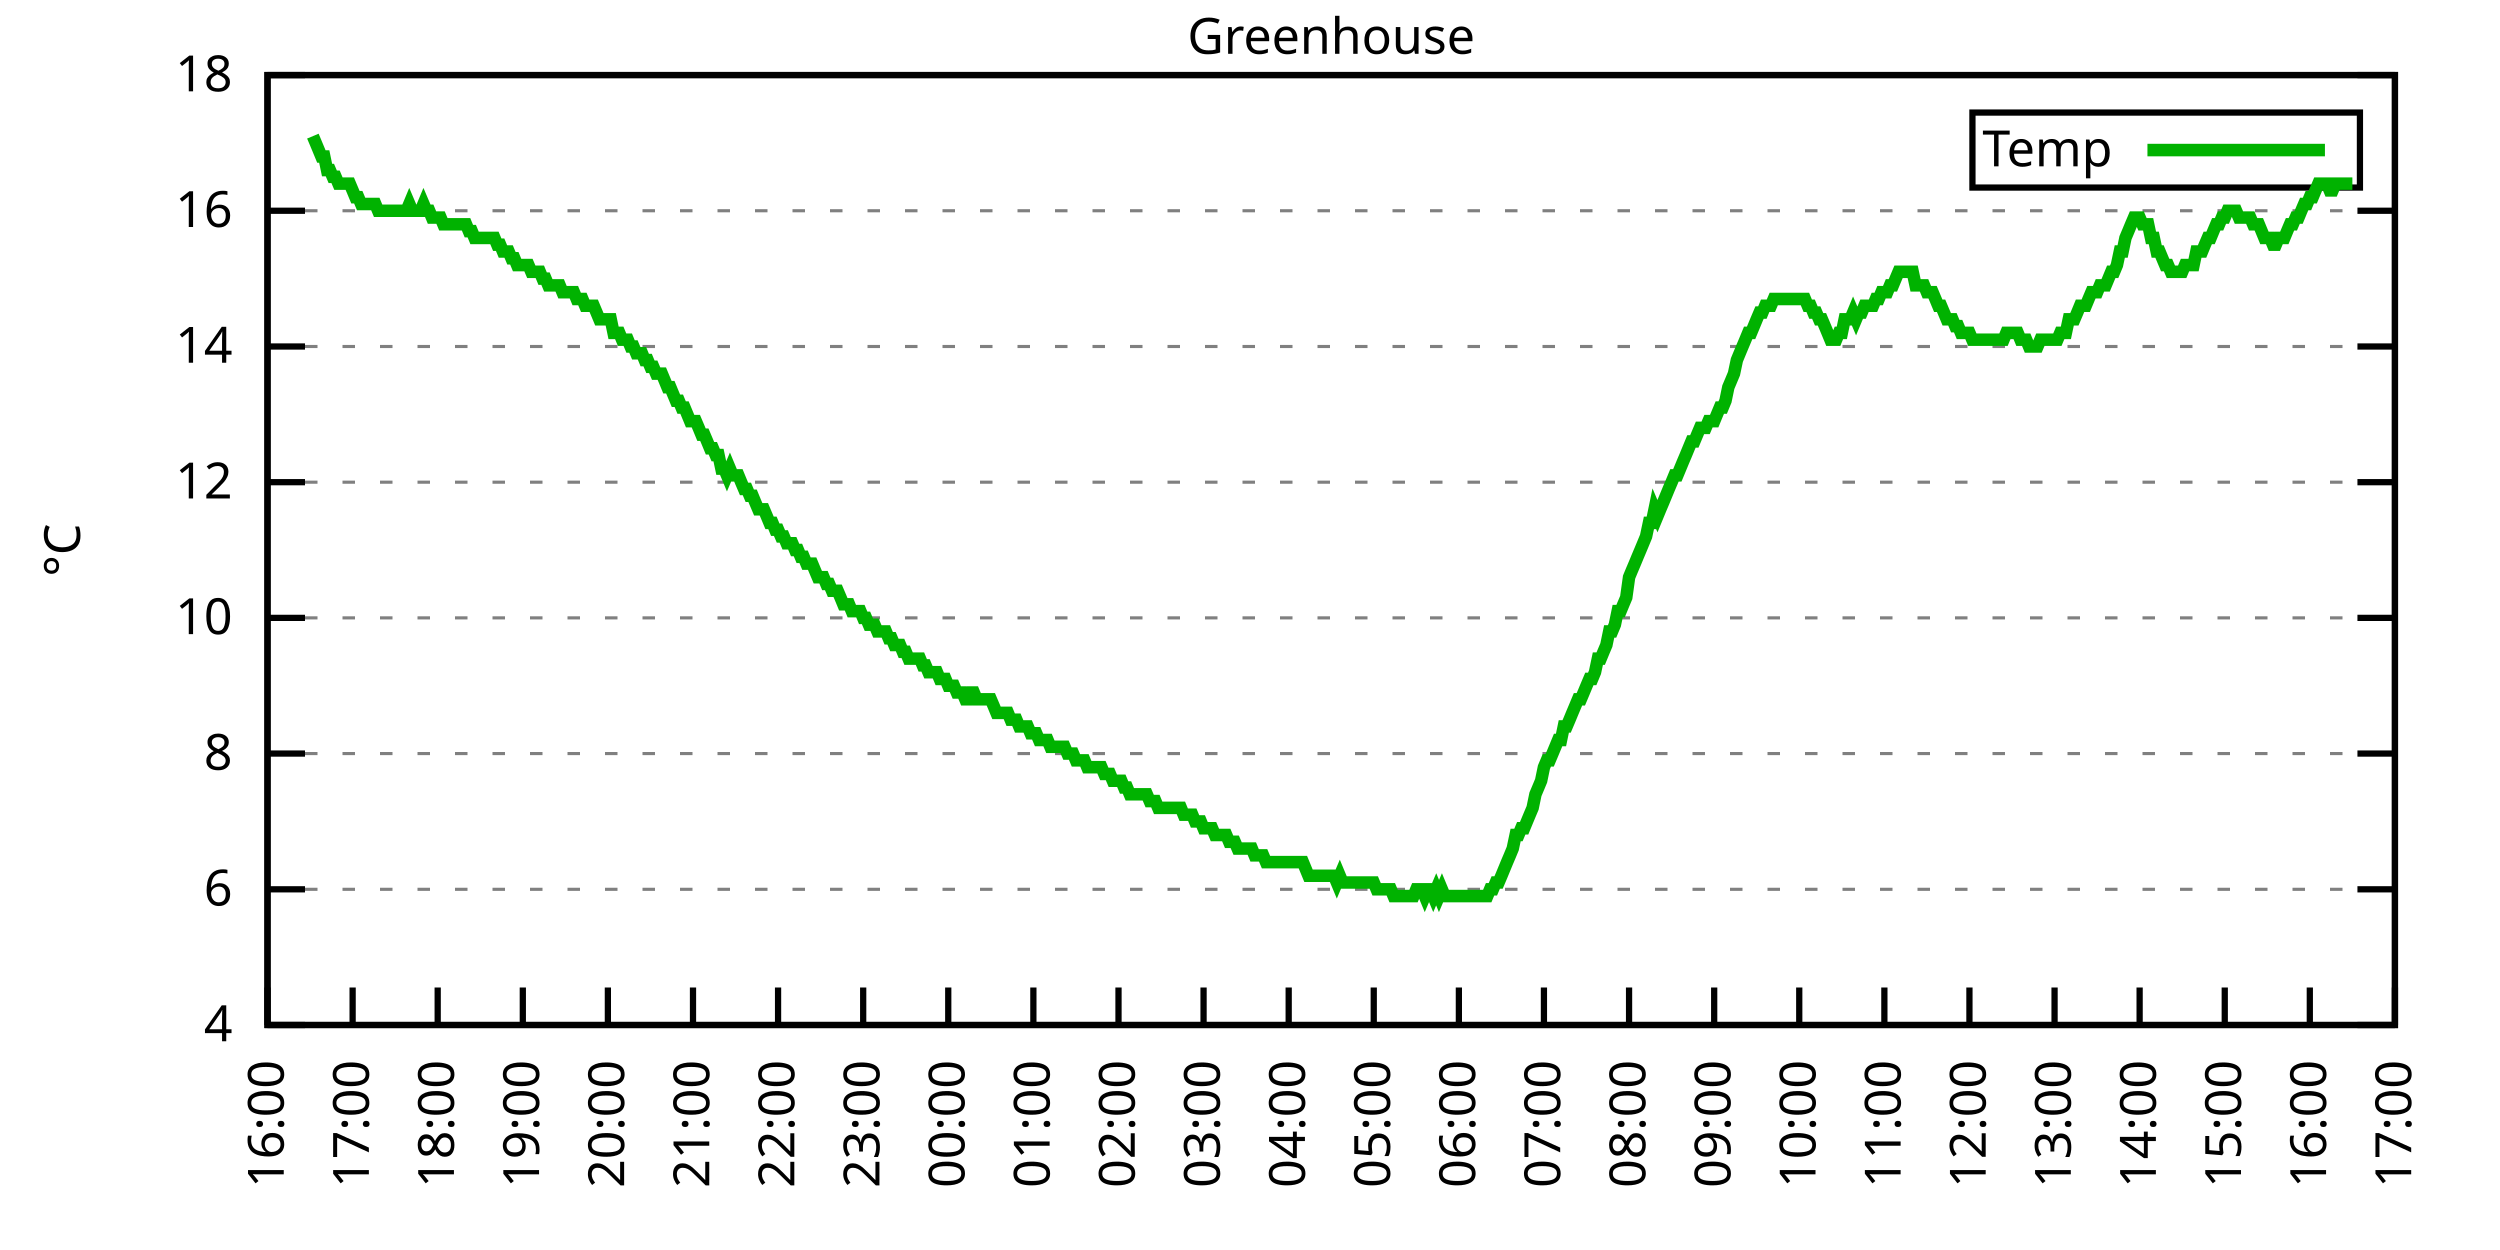
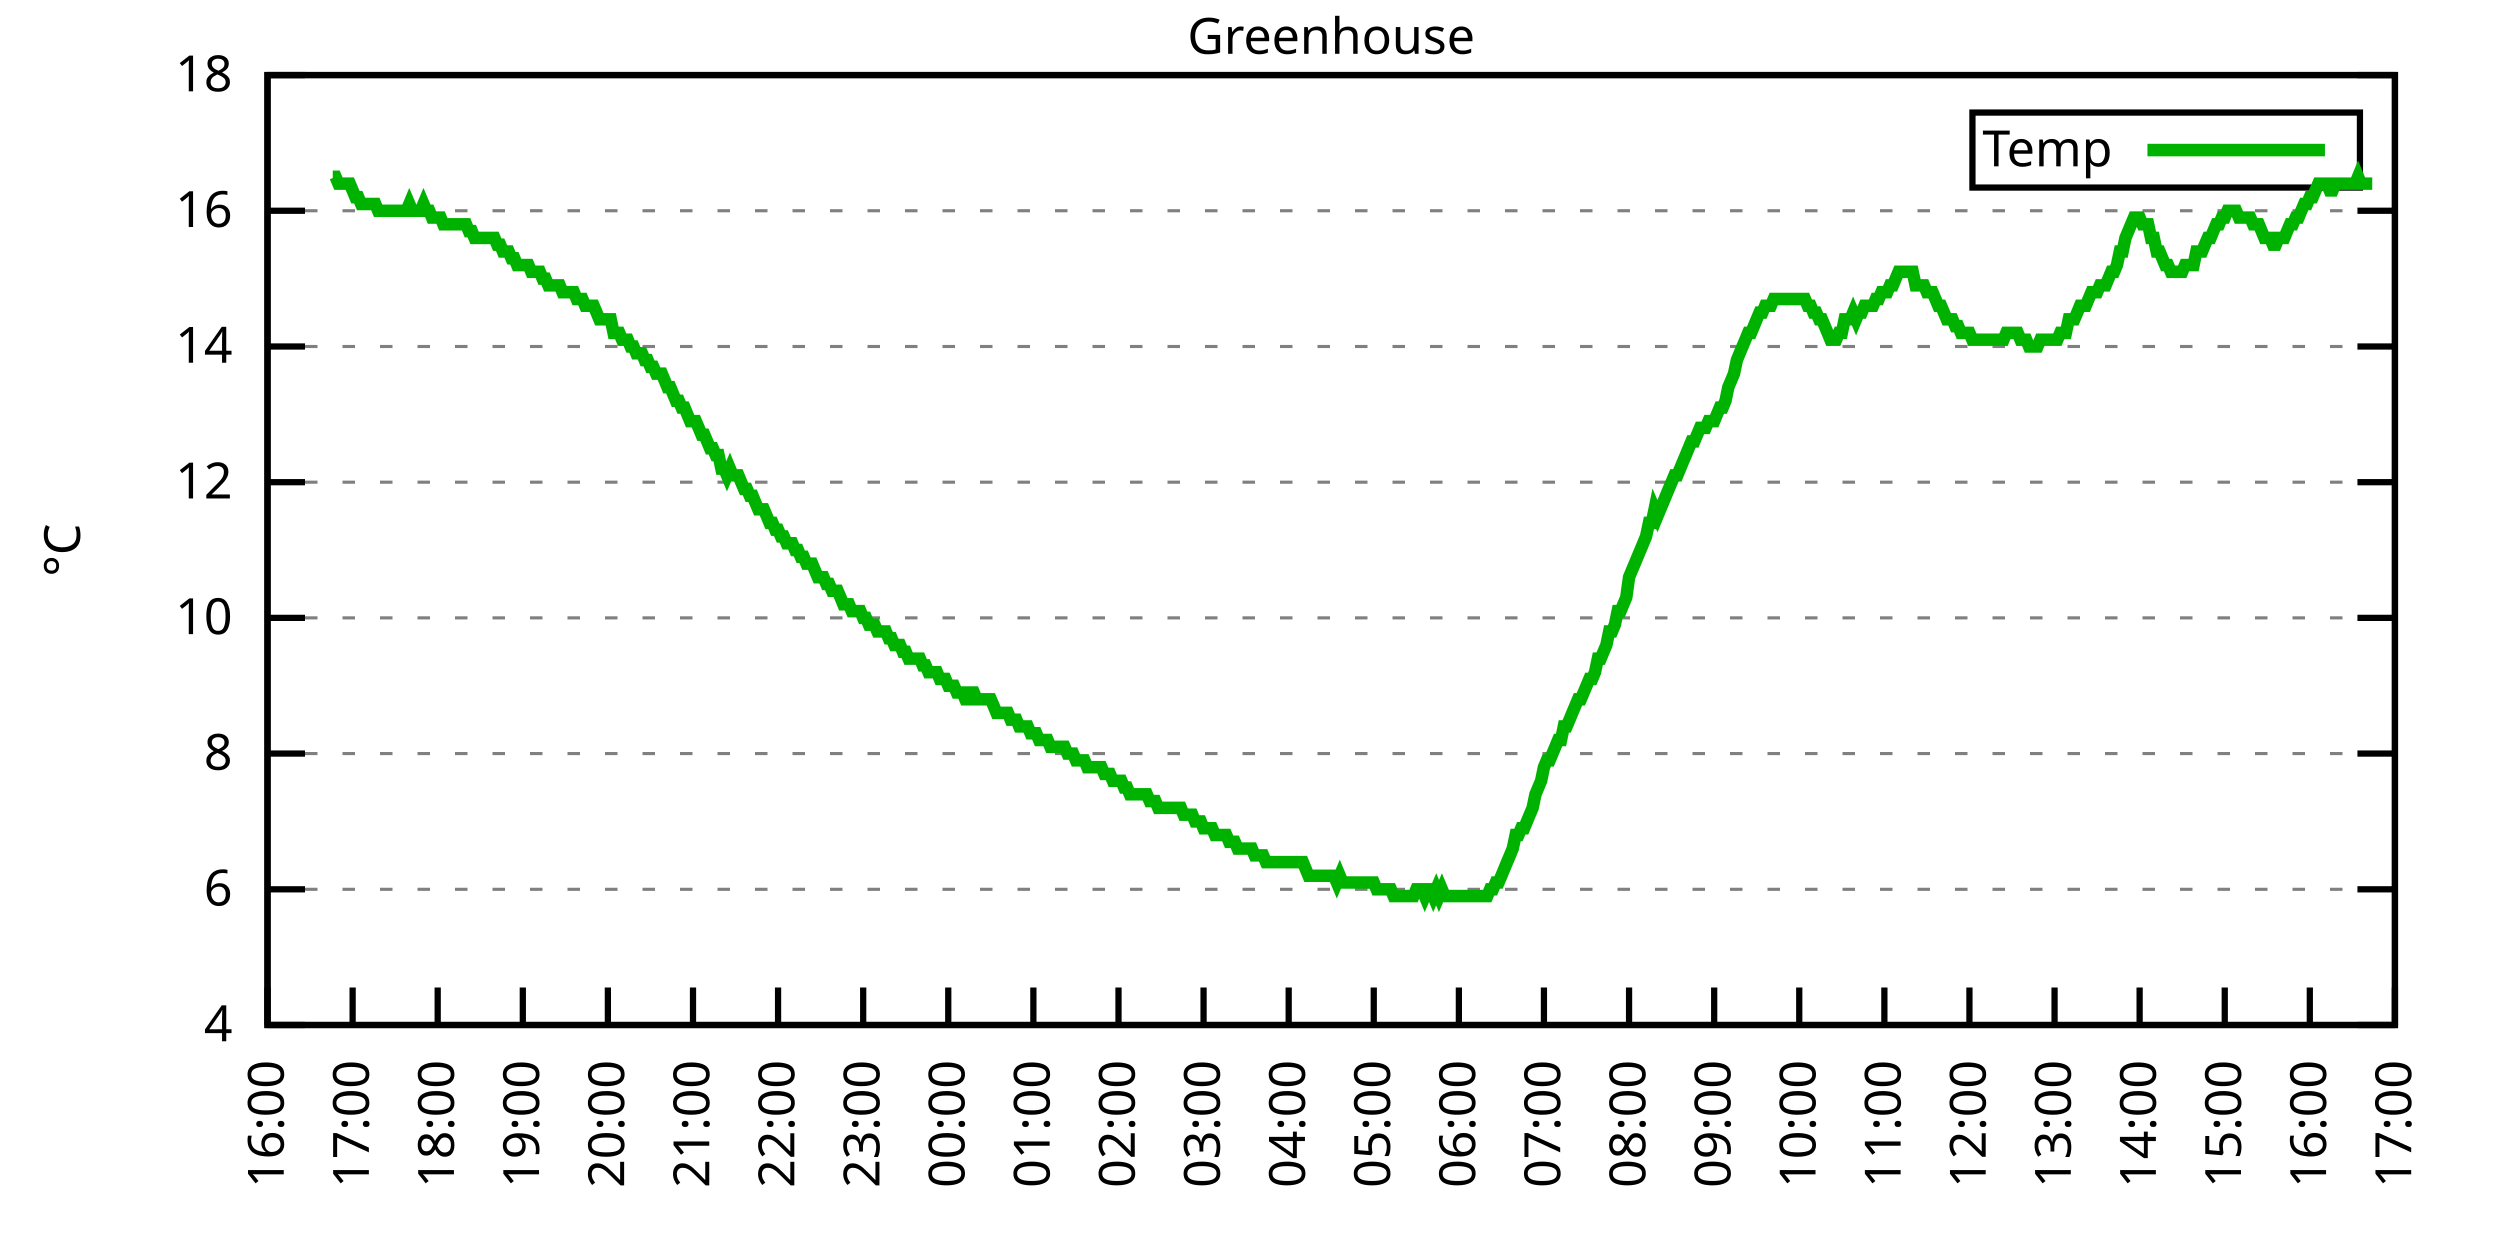
<svg xmlns="http://www.w3.org/2000/svg" xmlns:xlink="http://www.w3.org/1999/xlink" width="400" height="200" viewBox="0 0 400 200">
  <g id="gnuplot_canvas">
    <rect x="0" y="0" width="400" height="200" fill="none" />
    <defs>
      <circle id="gpDot" r="0.5" stroke-width="0.5" stroke="currentColor" />
      <path id="gpPt0" stroke-width="0.333" stroke="currentColor" d="M-1,0 h2 M0,-1 v2" />
      <path id="gpPt1" stroke-width="0.333" stroke="currentColor" d="M-1,-1 L1,1 M1,-1 L-1,1" />
      <path id="gpPt2" stroke-width="0.333" stroke="currentColor" d="M-1,0 L1,0 M0,-1 L0,1 M-1,-1 L1,1 M-1,1 L1,-1" />
      <rect id="gpPt3" stroke-width="0.333" stroke="currentColor" x="-1" y="-1" width="2" height="2" />
      <rect id="gpPt4" stroke-width="0.333" stroke="currentColor" fill="currentColor" x="-1" y="-1" width="2" height="2" />
      <circle id="gpPt5" stroke-width="0.333" stroke="currentColor" cx="0" cy="0" r="1" />
      <use xlink:href="#gpPt5" id="gpPt6" fill="currentColor" stroke="none" />
      <path id="gpPt7" stroke-width="0.333" stroke="currentColor" d="M0,-1.33 L-1.33,0.67 L1.33,0.67 z" />
      <use xlink:href="#gpPt7" id="gpPt8" fill="currentColor" stroke="none" />
      <use xlink:href="#gpPt7" id="gpPt9" stroke="currentColor" transform="rotate(180)" />
      <use xlink:href="#gpPt9" id="gpPt10" fill="currentColor" stroke="none" />
      <use xlink:href="#gpPt3" id="gpPt11" stroke="currentColor" transform="rotate(45)" />
      <use xlink:href="#gpPt11" id="gpPt12" fill="currentColor" stroke="none" />
      <path id="gpPt13" stroke-width="0.333" stroke="currentColor" d="M0,1.330 L1.265,0.411 L0.782,-1.067 L-0.782,-1.076 L-1.265,0.411 z" />
      <use xlink:href="#gpPt13" id="gpPt14" fill="currentColor" stroke="none" />
      <filter id="textbox" filterUnits="objectBoundingBox" x="0" y="0" height="1" width="1">
        <feFlood flood-color="white" flood-opacity="1" result="bgnd" />
        <feComposite in="SourceGraphic" in2="bgnd" operator="atop" />
      </filter>
      <filter id="greybox" filterUnits="objectBoundingBox" x="0" y="0" height="1" width="1">
        <feFlood flood-color="lightgrey" flood-opacity="1" result="grey" />
        <feComposite in="SourceGraphic" in2="grey" operator="atop" />
      </filter>
    </defs>
    <g fill="none" color="white" stroke="currentColor" stroke-width="1.00" stroke-linecap="butt" stroke-linejoin="miter">
</g>
    <g fill="none" color="black" stroke="currentColor" stroke-width="1.00" stroke-linecap="butt" stroke-linejoin="miter">
      <g stroke="none" shape-rendering="crispEdges">
        <polygon fill="rgb(255, 255, 255)" points="42.80,164.00 383.18,164.00 383.18,12.02 42.80,12.02 " />
      </g>
    </g>
    <g fill="none" color="black" stroke="currentColor" stroke-width="1.00" stroke-linecap="butt" stroke-linejoin="miter">
</g>
    <g fill="none" color="black" stroke="black" stroke-width="0.50" stroke-linecap="butt" stroke-linejoin="miter">
</g>
    <g fill="none" color="gray" stroke="currentColor" stroke-width="0.50" stroke-linecap="butt" stroke-linejoin="miter">
      <path stroke="gray" stroke-dasharray="2,4" class="gridline" d="M42.80,164.00 L383.19,164.00  " />
    </g>
    <g fill="none" color="gray" stroke="gray" stroke-width="1.00" stroke-linecap="butt" stroke-linejoin="miter">
</g>
    <g fill="none" color="black" stroke="currentColor" stroke-width="1.00" stroke-linecap="butt" stroke-linejoin="miter">
      <path stroke="black" d="M42.80,164.00 L48.80,164.00 M383.19,164.00 L377.19,164.00  " />
      <g transform="translate(37.20,166.60)" stroke="none" fill="black" font-family="Sans" font-size="8.00" text-anchor="end">
        <text>
          <tspan font-family="Sans"> 4</tspan>
        </text>
      </g>
    </g>
    <g fill="none" color="black" stroke="currentColor" stroke-width="1.00" stroke-linecap="butt" stroke-linejoin="miter">
</g>
    <g fill="none" color="black" stroke="black" stroke-width="0.50" stroke-linecap="butt" stroke-linejoin="miter">
</g>
    <g fill="none" color="gray" stroke="currentColor" stroke-width="0.50" stroke-linecap="butt" stroke-linejoin="miter">
      <path stroke="gray" stroke-dasharray="2,4" class="gridline" d="M42.80,142.29 L383.19,142.29  " />
    </g>
    <g fill="none" color="gray" stroke="gray" stroke-width="1.00" stroke-linecap="butt" stroke-linejoin="miter">
</g>
    <g fill="none" color="black" stroke="currentColor" stroke-width="1.00" stroke-linecap="butt" stroke-linejoin="miter">
      <path stroke="black" d="M42.80,142.29 L48.80,142.29 M383.19,142.29 L377.19,142.29  " />
      <g transform="translate(37.20,144.89)" stroke="none" fill="black" font-family="Sans" font-size="8.00" text-anchor="end">
        <text>
          <tspan font-family="Sans"> 6</tspan>
        </text>
      </g>
    </g>
    <g fill="none" color="black" stroke="currentColor" stroke-width="1.00" stroke-linecap="butt" stroke-linejoin="miter">
</g>
    <g fill="none" color="black" stroke="black" stroke-width="0.50" stroke-linecap="butt" stroke-linejoin="miter">
</g>
    <g fill="none" color="gray" stroke="currentColor" stroke-width="0.50" stroke-linecap="butt" stroke-linejoin="miter">
      <path stroke="gray" stroke-dasharray="2,4" class="gridline" d="M42.80,120.57 L383.19,120.57  " />
    </g>
    <g fill="none" color="gray" stroke="gray" stroke-width="1.00" stroke-linecap="butt" stroke-linejoin="miter">
</g>
    <g fill="none" color="black" stroke="currentColor" stroke-width="1.00" stroke-linecap="butt" stroke-linejoin="miter">
      <path stroke="black" d="M42.80,120.57 L48.80,120.57 M383.19,120.57 L377.19,120.57  " />
      <g transform="translate(37.20,123.17)" stroke="none" fill="black" font-family="Sans" font-size="8.00" text-anchor="end">
        <text>
          <tspan font-family="Sans"> 8</tspan>
        </text>
      </g>
    </g>
    <g fill="none" color="black" stroke="currentColor" stroke-width="1.00" stroke-linecap="butt" stroke-linejoin="miter">
</g>
    <g fill="none" color="black" stroke="black" stroke-width="0.50" stroke-linecap="butt" stroke-linejoin="miter">
</g>
    <g fill="none" color="gray" stroke="currentColor" stroke-width="0.50" stroke-linecap="butt" stroke-linejoin="miter">
      <path stroke="gray" stroke-dasharray="2,4" class="gridline" d="M42.80,98.86 L383.19,98.86  " />
    </g>
    <g fill="none" color="gray" stroke="gray" stroke-width="1.00" stroke-linecap="butt" stroke-linejoin="miter">
</g>
    <g fill="none" color="black" stroke="currentColor" stroke-width="1.00" stroke-linecap="butt" stroke-linejoin="miter">
      <path stroke="black" d="M42.80,98.86 L48.80,98.86 M383.19,98.86 L377.19,98.86  " />
      <g transform="translate(37.20,101.46)" stroke="none" fill="black" font-family="Sans" font-size="8.00" text-anchor="end">
        <text>
          <tspan font-family="Sans"> 10</tspan>
        </text>
      </g>
    </g>
    <g fill="none" color="black" stroke="currentColor" stroke-width="1.00" stroke-linecap="butt" stroke-linejoin="miter">
</g>
    <g fill="none" color="black" stroke="black" stroke-width="0.50" stroke-linecap="butt" stroke-linejoin="miter">
</g>
    <g fill="none" color="gray" stroke="currentColor" stroke-width="0.50" stroke-linecap="butt" stroke-linejoin="miter">
      <path stroke="gray" stroke-dasharray="2,4" class="gridline" d="M42.80,77.15 L383.19,77.15  " />
    </g>
    <g fill="none" color="gray" stroke="gray" stroke-width="1.00" stroke-linecap="butt" stroke-linejoin="miter">
</g>
    <g fill="none" color="black" stroke="currentColor" stroke-width="1.00" stroke-linecap="butt" stroke-linejoin="miter">
      <path stroke="black" d="M42.80,77.15 L48.80,77.15 M383.19,77.15 L377.19,77.15  " />
      <g transform="translate(37.20,79.75)" stroke="none" fill="black" font-family="Sans" font-size="8.00" text-anchor="end">
        <text>
          <tspan font-family="Sans"> 12</tspan>
        </text>
      </g>
    </g>
    <g fill="none" color="black" stroke="currentColor" stroke-width="1.00" stroke-linecap="butt" stroke-linejoin="miter">
</g>
    <g fill="none" color="black" stroke="black" stroke-width="0.50" stroke-linecap="butt" stroke-linejoin="miter">
</g>
    <g fill="none" color="gray" stroke="currentColor" stroke-width="0.50" stroke-linecap="butt" stroke-linejoin="miter">
      <path stroke="gray" stroke-dasharray="2,4" class="gridline" d="M42.80,55.44 L383.19,55.44  " />
    </g>
    <g fill="none" color="gray" stroke="gray" stroke-width="1.00" stroke-linecap="butt" stroke-linejoin="miter">
</g>
    <g fill="none" color="black" stroke="currentColor" stroke-width="1.00" stroke-linecap="butt" stroke-linejoin="miter">
      <path stroke="black" d="M42.80,55.44 L48.80,55.44 M383.19,55.44 L377.19,55.44  " />
      <g transform="translate(37.20,58.04)" stroke="none" fill="black" font-family="Sans" font-size="8.00" text-anchor="end">
        <text>
          <tspan font-family="Sans"> 14</tspan>
        </text>
      </g>
    </g>
    <g fill="none" color="black" stroke="currentColor" stroke-width="1.00" stroke-linecap="butt" stroke-linejoin="miter">
</g>
    <g fill="none" color="black" stroke="black" stroke-width="0.50" stroke-linecap="butt" stroke-linejoin="miter">
</g>
    <g fill="none" color="gray" stroke="currentColor" stroke-width="0.50" stroke-linecap="butt" stroke-linejoin="miter">
      <path stroke="gray" stroke-dasharray="2,4" class="gridline" d="M42.80,33.72 L383.19,33.72  " />
    </g>
    <g fill="none" color="gray" stroke="gray" stroke-width="1.00" stroke-linecap="butt" stroke-linejoin="miter">
</g>
    <g fill="none" color="black" stroke="currentColor" stroke-width="1.00" stroke-linecap="butt" stroke-linejoin="miter">
      <path stroke="black" d="M42.80,33.72 L48.80,33.72 M383.19,33.72 L377.19,33.72  " />
      <g transform="translate(37.20,36.32)" stroke="none" fill="black" font-family="Sans" font-size="8.00" text-anchor="end">
        <text>
          <tspan font-family="Sans"> 16</tspan>
        </text>
      </g>
    </g>
    <g fill="none" color="black" stroke="currentColor" stroke-width="1.00" stroke-linecap="butt" stroke-linejoin="miter">
</g>
    <g fill="none" color="black" stroke="black" stroke-width="0.50" stroke-linecap="butt" stroke-linejoin="miter">
</g>
    <g fill="none" color="gray" stroke="currentColor" stroke-width="0.50" stroke-linecap="butt" stroke-linejoin="miter">
      <path stroke="gray" stroke-dasharray="2,4" class="gridline" d="M42.80,12.01 L383.19,12.01  " />
    </g>
    <g fill="none" color="gray" stroke="gray" stroke-width="1.00" stroke-linecap="butt" stroke-linejoin="miter">
</g>
    <g fill="none" color="black" stroke="currentColor" stroke-width="1.00" stroke-linecap="butt" stroke-linejoin="miter">
      <path stroke="black" d="M42.80,12.01 L48.80,12.01 M383.19,12.01 L377.19,12.01  " />
      <g transform="translate(37.20,14.61)" stroke="none" fill="black" font-family="Sans" font-size="8.00" text-anchor="end">
        <text>
          <tspan font-family="Sans"> 18</tspan>
        </text>
      </g>
    </g>
    <g fill="none" color="black" stroke="currentColor" stroke-width="1.00" stroke-linecap="butt" stroke-linejoin="miter">
      <path stroke="black" d="M42.80,164.00 L42.80,158.00  " />
      <g transform="translate(45.40,169.60) rotate(270.00)" stroke="none" fill="black" font-family="Sans" font-size="8.00" text-anchor="end">
        <text>
          <tspan font-family="Sans">16:00</tspan>
        </text>
      </g>
    </g>
    <g fill="none" color="black" stroke="currentColor" stroke-width="1.00" stroke-linecap="butt" stroke-linejoin="miter">
      <path stroke="black" d="M56.42,164.00 L56.42,158.00  " />
      <g transform="translate(59.02,169.60) rotate(270.00)" stroke="none" fill="black" font-family="Sans" font-size="8.00" text-anchor="end">
        <text>
          <tspan font-family="Sans">17:00</tspan>
        </text>
      </g>
    </g>
    <g fill="none" color="black" stroke="currentColor" stroke-width="1.00" stroke-linecap="butt" stroke-linejoin="miter">
      <path stroke="black" d="M70.03,164.00 L70.03,158.00  " />
      <g transform="translate(72.63,169.60) rotate(270.00)" stroke="none" fill="black" font-family="Sans" font-size="8.00" text-anchor="end">
        <text>
          <tspan font-family="Sans">18:00</tspan>
        </text>
      </g>
    </g>
    <g fill="none" color="black" stroke="currentColor" stroke-width="1.00" stroke-linecap="butt" stroke-linejoin="miter">
      <path stroke="black" d="M83.65,164.00 L83.65,158.00  " />
      <g transform="translate(86.25,169.60) rotate(270.00)" stroke="none" fill="black" font-family="Sans" font-size="8.00" text-anchor="end">
        <text>
          <tspan font-family="Sans">19:00</tspan>
        </text>
      </g>
    </g>
    <g fill="none" color="black" stroke="currentColor" stroke-width="1.00" stroke-linecap="butt" stroke-linejoin="miter">
      <path stroke="black" d="M97.26,164.00 L97.26,158.00  " />
      <g transform="translate(99.86,169.60) rotate(270.00)" stroke="none" fill="black" font-family="Sans" font-size="8.00" text-anchor="end">
        <text>
          <tspan font-family="Sans">20:00</tspan>
        </text>
      </g>
    </g>
    <g fill="none" color="black" stroke="currentColor" stroke-width="1.00" stroke-linecap="butt" stroke-linejoin="miter">
      <path stroke="black" d="M110.88,164.00 L110.88,158.00  " />
      <g transform="translate(113.48,169.60) rotate(270.00)" stroke="none" fill="black" font-family="Sans" font-size="8.00" text-anchor="end">
        <text>
          <tspan font-family="Sans">21:00</tspan>
        </text>
      </g>
    </g>
    <g fill="none" color="black" stroke="currentColor" stroke-width="1.00" stroke-linecap="butt" stroke-linejoin="miter">
      <path stroke="black" d="M124.49,164.00 L124.49,158.00  " />
      <g transform="translate(127.09,169.60) rotate(270.00)" stroke="none" fill="black" font-family="Sans" font-size="8.00" text-anchor="end">
        <text>
          <tspan font-family="Sans">22:00</tspan>
        </text>
      </g>
    </g>
    <g fill="none" color="black" stroke="currentColor" stroke-width="1.00" stroke-linecap="butt" stroke-linejoin="miter">
      <path stroke="black" d="M138.11,164.00 L138.11,158.00  " />
      <g transform="translate(140.71,169.60) rotate(270.00)" stroke="none" fill="black" font-family="Sans" font-size="8.00" text-anchor="end">
        <text>
          <tspan font-family="Sans">23:00</tspan>
        </text>
      </g>
    </g>
    <g fill="none" color="black" stroke="currentColor" stroke-width="1.00" stroke-linecap="butt" stroke-linejoin="miter">
      <path stroke="black" d="M151.72,164.00 L151.72,158.00  " />
      <g transform="translate(154.32,169.60) rotate(270.00)" stroke="none" fill="black" font-family="Sans" font-size="8.00" text-anchor="end">
        <text>
          <tspan font-family="Sans">00:00</tspan>
        </text>
      </g>
    </g>
    <g fill="none" color="black" stroke="currentColor" stroke-width="1.00" stroke-linecap="butt" stroke-linejoin="miter">
      <path stroke="black" d="M165.34,164.00 L165.34,158.00  " />
      <g transform="translate(167.94,169.60) rotate(270.00)" stroke="none" fill="black" font-family="Sans" font-size="8.00" text-anchor="end">
        <text>
          <tspan font-family="Sans">01:00</tspan>
        </text>
      </g>
    </g>
    <g fill="none" color="black" stroke="currentColor" stroke-width="1.00" stroke-linecap="butt" stroke-linejoin="miter">
      <path stroke="black" d="M178.96,164.00 L178.96,158.00  " />
      <g transform="translate(181.56,169.60) rotate(270.00)" stroke="none" fill="black" font-family="Sans" font-size="8.00" text-anchor="end">
        <text>
          <tspan font-family="Sans">02:00</tspan>
        </text>
      </g>
    </g>
    <g fill="none" color="black" stroke="currentColor" stroke-width="1.00" stroke-linecap="butt" stroke-linejoin="miter">
      <path stroke="black" d="M192.57,164.00 L192.57,158.00  " />
      <g transform="translate(195.17,169.60) rotate(270.00)" stroke="none" fill="black" font-family="Sans" font-size="8.00" text-anchor="end">
        <text>
          <tspan font-family="Sans">03:00</tspan>
        </text>
      </g>
    </g>
    <g fill="none" color="black" stroke="currentColor" stroke-width="1.00" stroke-linecap="butt" stroke-linejoin="miter">
      <path stroke="black" d="M206.19,164.00 L206.19,158.00  " />
      <g transform="translate(208.79,169.60) rotate(270.00)" stroke="none" fill="black" font-family="Sans" font-size="8.00" text-anchor="end">
        <text>
          <tspan font-family="Sans">04:00</tspan>
        </text>
      </g>
    </g>
    <g fill="none" color="black" stroke="currentColor" stroke-width="1.00" stroke-linecap="butt" stroke-linejoin="miter">
      <path stroke="black" d="M219.80,164.00 L219.80,158.00  " />
      <g transform="translate(222.40,169.60) rotate(270.00)" stroke="none" fill="black" font-family="Sans" font-size="8.00" text-anchor="end">
        <text>
          <tspan font-family="Sans">05:00</tspan>
        </text>
      </g>
    </g>
    <g fill="none" color="black" stroke="currentColor" stroke-width="1.00" stroke-linecap="butt" stroke-linejoin="miter">
      <path stroke="black" d="M233.42,164.00 L233.42,158.00  " />
      <g transform="translate(236.02,169.60) rotate(270.00)" stroke="none" fill="black" font-family="Sans" font-size="8.00" text-anchor="end">
        <text>
          <tspan font-family="Sans">06:00</tspan>
        </text>
      </g>
    </g>
    <g fill="none" color="black" stroke="currentColor" stroke-width="1.00" stroke-linecap="butt" stroke-linejoin="miter">
      <path stroke="black" d="M247.03,164.00 L247.03,158.00  " />
      <g transform="translate(249.63,169.60) rotate(270.00)" stroke="none" fill="black" font-family="Sans" font-size="8.00" text-anchor="end">
        <text>
          <tspan font-family="Sans">07:00</tspan>
        </text>
      </g>
    </g>
    <g fill="none" color="black" stroke="currentColor" stroke-width="1.00" stroke-linecap="butt" stroke-linejoin="miter">
      <path stroke="black" d="M260.65,164.00 L260.65,158.00  " />
      <g transform="translate(263.25,169.60) rotate(270.00)" stroke="none" fill="black" font-family="Sans" font-size="8.00" text-anchor="end">
        <text>
          <tspan font-family="Sans">08:00</tspan>
        </text>
      </g>
    </g>
    <g fill="none" color="black" stroke="currentColor" stroke-width="1.00" stroke-linecap="butt" stroke-linejoin="miter">
      <path stroke="black" d="M274.27,164.00 L274.27,158.00  " />
      <g transform="translate(276.87,169.60) rotate(270.00)" stroke="none" fill="black" font-family="Sans" font-size="8.00" text-anchor="end">
        <text>
          <tspan font-family="Sans">09:00</tspan>
        </text>
      </g>
    </g>
    <g fill="none" color="black" stroke="currentColor" stroke-width="1.00" stroke-linecap="butt" stroke-linejoin="miter">
      <path stroke="black" d="M287.88,164.00 L287.88,158.00  " />
      <g transform="translate(290.48,169.60) rotate(270.00)" stroke="none" fill="black" font-family="Sans" font-size="8.00" text-anchor="end">
        <text>
          <tspan font-family="Sans">10:00</tspan>
        </text>
      </g>
    </g>
    <g fill="none" color="black" stroke="currentColor" stroke-width="1.00" stroke-linecap="butt" stroke-linejoin="miter">
      <path stroke="black" d="M301.50,164.00 L301.50,158.00  " />
      <g transform="translate(304.10,169.60) rotate(270.00)" stroke="none" fill="black" font-family="Sans" font-size="8.00" text-anchor="end">
        <text>
          <tspan font-family="Sans">11:00</tspan>
        </text>
      </g>
    </g>
    <g fill="none" color="black" stroke="currentColor" stroke-width="1.00" stroke-linecap="butt" stroke-linejoin="miter">
      <path stroke="black" d="M315.11,164.00 L315.11,158.00  " />
      <g transform="translate(317.71,169.60) rotate(270.00)" stroke="none" fill="black" font-family="Sans" font-size="8.00" text-anchor="end">
        <text>
          <tspan font-family="Sans">12:00</tspan>
        </text>
      </g>
    </g>
    <g fill="none" color="black" stroke="currentColor" stroke-width="1.00" stroke-linecap="butt" stroke-linejoin="miter">
      <path stroke="black" d="M328.73,164.00 L328.73,158.00  " />
      <g transform="translate(331.33,169.60) rotate(270.00)" stroke="none" fill="black" font-family="Sans" font-size="8.00" text-anchor="end">
        <text>
          <tspan font-family="Sans">13:00</tspan>
        </text>
      </g>
    </g>
    <g fill="none" color="black" stroke="currentColor" stroke-width="1.00" stroke-linecap="butt" stroke-linejoin="miter">
      <path stroke="black" d="M342.34,164.00 L342.34,158.00  " />
      <g transform="translate(344.94,169.60) rotate(270.00)" stroke="none" fill="black" font-family="Sans" font-size="8.00" text-anchor="end">
        <text>
          <tspan font-family="Sans">14:00</tspan>
        </text>
      </g>
    </g>
    <g fill="none" color="black" stroke="currentColor" stroke-width="1.00" stroke-linecap="butt" stroke-linejoin="miter">
      <path stroke="black" d="M355.96,164.00 L355.96,158.00  " />
      <g transform="translate(358.56,169.60) rotate(270.00)" stroke="none" fill="black" font-family="Sans" font-size="8.00" text-anchor="end">
        <text>
          <tspan font-family="Sans">15:00</tspan>
        </text>
      </g>
    </g>
    <g fill="none" color="black" stroke="currentColor" stroke-width="1.00" stroke-linecap="butt" stroke-linejoin="miter">
      <path stroke="black" d="M369.57,164.00 L369.57,158.00  " />
      <g transform="translate(372.17,169.60) rotate(270.00)" stroke="none" fill="black" font-family="Sans" font-size="8.00" text-anchor="end">
        <text>
          <tspan font-family="Sans">16:00</tspan>
        </text>
      </g>
    </g>
    <g fill="none" color="black" stroke="currentColor" stroke-width="1.00" stroke-linecap="butt" stroke-linejoin="miter">
      <path stroke="black" d="M383.19,164.00 L383.19,158.00  " />
      <g transform="translate(385.79,169.60) rotate(270.00)" stroke="none" fill="black" font-family="Sans" font-size="8.00" text-anchor="end">
        <text>
          <tspan font-family="Sans">17:00</tspan>
        </text>
      </g>
    </g>
    <g fill="none" color="black" stroke="currentColor" stroke-width="1.00" stroke-linecap="butt" stroke-linejoin="miter">
</g>
    <g fill="none" color="black" stroke="currentColor" stroke-width="1.00" stroke-linecap="butt" stroke-linejoin="miter">
      <path stroke="black" d="M42.80,12.01 L42.80,164.00 L383.19,164.00 L383.19,12.01 L42.80,12.01 Z  " />
    </g>
    <g fill="none" color="black" stroke="currentColor" stroke-width="1.00" stroke-linecap="butt" stroke-linejoin="miter">
</g>
    <g fill="none" color="black" stroke="currentColor" stroke-width="1.00" stroke-linecap="butt" stroke-linejoin="miter">
      <path stroke="black" d="M315.59,30.01 L315.59,18.01 L377.59,18.01 L377.59,30.01 L315.59,30.01 Z  " />
    </g>
    <g id="Greenhouse_plot_1">
      <g fill="none" color="white" stroke="black" stroke-width="2.00" stroke-linecap="butt" stroke-linejoin="miter">
</g>
      <g fill="none" color="black" stroke="currentColor" stroke-width="2.00" stroke-linecap="butt" stroke-linejoin="miter">
        <g transform="translate(337.99,26.61)" stroke="none" fill="black" font-family="Sans" font-size="8.00" text-anchor="end">
          <text>
            <tspan font-family="Sans">Temp</tspan>
          </text>
        </g>
      </g>
      <g fill="none" color="black" stroke="currentColor" stroke-width="2.00" stroke-linecap="butt" stroke-linejoin="miter">
-         <path stroke="rgb(  0, 178,   0)" d="M343.59,24.01 L371.99,24.01 M50.06,21.78 L50.52,22.87 L50.97,23.95 L51.42,25.04 L51.88,25.04 L52.33,27.21   L52.78,27.21 L53.24,28.29 L53.69,28.29 L54.15,29.38 L54.60,29.38 L55.05,29.38 L55.51,29.38 L55.96,29.38   L56.42,30.47 L56.87,31.55 L57.32,31.55 L57.78,32.64 L58.23,32.64 L58.68,32.64 L59.14,32.64 L59.59,32.64   L60.05,32.64 L60.50,33.72 L60.95,33.72 L61.41,33.72 L61.86,33.72 L62.32,33.72 L62.77,33.72 L63.22,33.72   L63.68,33.72 L64.13,33.72 L64.58,33.72 L65.04,33.72 L65.49,32.64 L65.95,33.72 L66.40,33.72 L66.85,33.72   L67.31,33.72 L67.76,32.64 L68.22,33.72 L68.67,33.72 L69.12,34.81 L69.58,34.81 L70.03,34.81 L70.49,34.81   L70.94,35.89 L71.39,35.89 L71.85,35.89 L72.30,35.89 L72.75,35.89 L73.21,35.89 L73.66,35.89 L74.12,35.89   L74.57,35.89 L75.02,36.98 L75.48,36.98 L75.93,38.07 L76.39,38.07 L76.84,38.07 L77.29,38.07 L77.75,38.07   L78.20,38.07 L78.65,38.07 L79.11,38.07 L79.56,39.15 L80.02,39.15 L80.47,40.24 L80.92,40.24 L81.38,40.24   L81.83,41.32 L82.29,41.32 L82.74,42.41 L83.19,42.41 L83.65,42.41 L84.10,42.41 L84.55,42.41 L85.01,43.49   L85.46,43.49 L85.92,43.49 L86.37,43.49 L86.82,44.58 L87.28,44.58 L87.73,45.66 L88.19,45.66 L88.64,45.66   L89.09,45.66 L89.55,45.66 L90.00,46.75 L90.45,46.75 L90.91,46.75 L91.36,46.75 L91.82,46.75 L92.27,47.84   L92.72,47.84 L93.18,47.84 L93.63,48.92 L94.09,48.92 L94.54,48.92 L94.99,48.92 L95.45,50.01 L95.90,51.09   L96.35,51.09 L96.81,51.09 L97.26,51.09 L97.72,51.09 L98.17,53.26 L98.62,53.26 L99.08,53.26 L99.53,54.35   L99.99,54.35 L100.44,54.35 L100.89,55.44 L101.35,55.44 L101.80,56.52 L102.25,56.52 L102.71,56.52 L103.16,57.61   L103.62,57.61 L104.07,58.69 L104.52,58.69 L104.98,59.78 L105.43,59.78 L105.89,59.78 L106.34,60.86 L106.79,61.95   L107.25,61.95 L107.70,63.04 L108.15,64.12 L108.61,64.12 L109.06,65.21 L109.52,65.21 L109.97,66.29 L110.42,67.38   L110.88,67.38 L111.33,67.38 L111.79,68.46 L112.24,69.55 L112.69,69.55 L113.15,70.63 L113.60,71.72 L114.05,71.72   L114.51,72.81 L114.96,72.81 L115.42,74.98 L115.87,74.98 L116.32,76.06 L116.78,74.98 L117.23,76.06 L117.69,76.06   L118.14,76.06 L118.59,77.15 L119.05,78.23 L119.50,78.23 L119.96,79.32 L120.41,79.32 L120.86,80.41 L121.32,81.49   L121.77,81.49 L122.22,81.49 L122.68,82.58 L123.13,83.66 L123.59,83.66 L124.04,84.75 L124.49,84.75 L124.95,85.83   L125.40,85.83 L125.86,86.92 L126.31,86.92 L126.76,86.92 L127.22,88.00 L127.67,88.00 L128.12,89.09 L128.58,89.09   L129.03,90.18 L129.49,90.18 L129.94,90.18 L130.39,91.26 L130.85,92.35 L131.30,92.35 L131.76,92.35 L132.21,93.43   L132.66,93.43 L133.12,94.52 L133.57,94.52 L134.02,94.52 L134.48,95.60 L134.93,96.69 L135.39,96.69 L135.84,96.69   L136.29,97.78 L136.75,97.78 L137.20,97.78 L137.66,97.78 L138.11,98.86 L138.56,98.86 L139.02,99.95 L139.47,99.95   L139.92,99.95 L140.38,101.03 L140.83,101.03 L141.29,101.03 L141.74,101.03 L142.19,102.12 L142.65,102.12 L143.10,103.20   L143.56,103.20 L144.01,103.20 L144.46,104.29 L144.92,104.29 L145.37,105.38 L145.82,105.38 L146.28,105.38 L146.73,105.38   L147.19,105.38 L147.64,106.46 L148.09,106.46 L148.55,107.55 L149.00,107.55 L149.46,107.55 L149.91,107.55 L150.36,108.63   L150.82,108.63 L151.27,108.63 L151.72,109.72 L152.18,109.72 L152.63,109.72 L153.09,110.80 L153.54,110.80 L153.99,110.80   L154.45,111.89 L154.90,111.89 L155.36,110.80 L155.81,110.80 L156.26,111.89 L156.72,111.89 L157.17,111.89 L157.62,111.89   L158.08,111.89 L158.53,111.89 L158.99,112.97 L159.44,114.06 L159.89,114.06 L160.35,114.06 L160.80,114.06 L161.26,114.06   L161.71,115.15 L162.16,115.15 L162.62,115.15 L163.07,116.23 L163.52,116.23 L163.98,116.23 L164.43,116.23 L164.89,117.32   L165.34,117.32 L165.79,117.32 L166.25,118.40 L166.70,118.40 L167.16,118.40 L167.61,118.40 L168.06,119.49 L168.52,119.49   L168.97,119.49 L169.43,119.49 L169.88,119.49 L170.33,119.49 L170.79,120.57 L171.24,120.57 L171.69,120.57 L172.15,121.66   L172.60,121.66 L173.06,121.66 L173.51,121.66 L173.96,122.75 L174.42,122.75 L174.87,122.75 L175.33,122.75 L175.78,122.75   L176.23,122.75 L176.69,123.83 L177.14,123.83 L177.59,123.83 L178.05,124.92 L178.50,124.92 L178.96,124.92 L179.41,124.92   L179.86,126.00 L180.32,126.00 L180.77,127.09 L181.23,127.09 L181.68,127.09 L182.13,127.09 L182.59,127.09 L183.04,127.09   L183.49,127.09 L183.95,128.17 L184.40,128.17 L184.86,128.17 L185.31,129.26 L185.76,129.26 L186.22,129.26 L186.67,129.26   L187.13,129.26 L187.58,129.26 L188.03,129.26 L188.49,129.26 L188.94,129.26 L189.39,130.35 L189.85,130.35 L190.30,130.35   L190.76,130.35 L191.21,131.43 L191.66,131.43 L192.12,131.43 L192.57,132.52 L193.03,132.52 L193.48,132.52 L193.93,132.52   L194.39,133.60 L194.84,133.60 L195.29,133.60 L195.75,133.60 L196.20,133.60 L196.66,134.69 L197.11,134.69 L197.56,134.69   L198.02,135.77 L198.47,135.77 L198.93,135.77 L199.38,135.77 L199.83,135.77 L200.29,135.77 L200.74,136.86 L201.19,136.86   L201.65,136.86 L202.10,136.86 L202.56,137.94 L203.01,137.94 L203.46,137.94 L203.92,137.94 L204.37,137.94 L204.83,137.94   L205.28,137.94 L205.73,137.94 L206.19,137.94 L206.64,137.94 L207.09,137.94 L207.55,137.94 L208.00,137.94 L208.46,137.94   L208.91,139.03 L209.36,140.12 L209.82,140.12 L210.27,140.12 L210.73,140.12 L211.18,140.12 L211.63,140.12 L212.09,140.12   L212.54,140.12 L213.00,140.12 L213.45,140.12 L213.90,141.20 L214.36,140.12 L214.81,141.20 L215.26,141.20 L215.72,141.20   L216.17,141.20 L216.63,141.20 L217.08,141.20 L217.53,141.20 L217.99,141.20 L218.44,141.20 L218.90,141.20 L219.35,141.20   L219.80,141.20 L220.26,142.29 L220.71,142.29 L221.16,142.29 L221.62,142.29 L222.07,142.29 L222.53,142.29 L222.98,143.37   L223.43,143.37 L223.89,143.37 L224.34,143.37 L224.80,143.37 L225.25,143.37 L225.70,143.37 L226.16,143.37 L226.61,142.29   L227.06,142.29 L227.52,142.29 L227.97,143.37 L228.43,142.29 L228.88,142.29 L229.33,143.37 L229.79,142.29 L230.24,143.37   L230.70,142.29 L231.15,143.37 L231.60,143.37 L232.06,143.37 L232.51,143.37 L232.96,143.37 L233.42,143.37 L233.87,143.37   L234.33,143.37 L234.78,143.37 L235.23,143.37 L235.69,143.37 L236.14,143.37 L236.60,143.37 L237.05,143.37 L237.50,143.37   L237.96,143.37 L238.41,142.29 L238.86,142.29 L239.32,141.20 L239.77,141.20 L240.23,140.12 L240.68,139.03 L241.13,137.94   L241.59,136.86 L242.04,135.77 L242.50,133.60 L242.95,133.60 L243.40,132.52 L243.86,132.52 L244.31,131.43 L244.76,130.35   L245.22,129.26 L245.67,127.09 L246.13,126.00 L246.58,124.92 L247.03,122.75 L247.49,121.66 L247.94,121.66 L248.40,120.57   L248.85,119.49 L249.30,118.40 L249.76,118.40 L250.21,116.23 L250.66,116.23 L251.12,115.15 L251.57,114.06 L252.03,112.97   L252.48,111.89 L252.93,111.89 L253.39,110.80 L253.84,109.72 L254.30,108.63 L254.75,108.63 L255.20,107.55 L255.66,105.38   L256.11,105.38 L256.56,104.29 L257.02,103.20 L257.47,101.03 L257.93,101.03 L258.38,99.95 L258.83,97.78 L259.29,97.78   L259.74,96.69 L260.20,95.60 L260.65,92.35 L261.10,91.26 L261.56,90.18 L262.01,89.09 L262.47,88.00 L262.92,86.92   L263.37,85.83 L263.83,83.66 L264.28,83.66 L264.73,81.49 L265.19,82.58 L265.64,81.49 L266.10,80.41 L266.55,79.32   L267.00,78.23 L267.46,77.15 L267.91,76.06 L268.37,76.06 L268.82,74.98 L269.27,73.89 L269.73,72.81 L270.18,71.72   L270.63,70.63 L271.09,70.63 L271.54,69.55 L272.00,68.46 L272.45,68.46 L272.90,68.46 L273.36,67.38 L273.81,67.38   L274.27,67.38 L274.72,66.29 L275.17,65.21 L275.63,65.21 L276.08,64.12 L276.53,61.95 L276.99,60.86 L277.44,59.78   L277.90,57.61 L278.35,56.52 L278.80,55.44 L279.26,54.35 L279.71,53.26 L280.17,53.26 L280.62,52.18 L281.07,51.09   L281.53,50.01 L281.98,50.01 L282.43,48.92 L282.89,48.92 L283.34,48.92 L283.80,47.84 L284.25,47.84 L284.70,47.84   L285.16,47.84 L285.61,47.84 L286.07,47.84 L286.52,47.84 L286.97,47.84 L287.43,47.84 L287.88,47.84 L288.33,47.84   L288.79,47.84 L289.24,48.92 L289.70,48.92 L290.15,50.01 L290.60,50.01 L291.06,51.09 L291.51,51.09 L291.97,52.18   L292.42,53.26 L292.87,54.35 L293.33,54.35 L293.78,54.35 L294.23,53.26 L294.69,53.26 L295.14,51.09 L295.60,51.09   L296.05,51.09 L296.50,50.01 L296.96,51.09 L297.41,50.01 L297.87,50.01 L298.32,48.92 L298.77,48.92 L299.23,48.92   L299.68,48.92 L300.13,47.84 L300.59,47.84 L301.04,46.75 L301.50,46.75 L301.95,46.75 L302.40,45.66 L302.86,45.66   L303.31,44.58 L303.77,43.49 L304.22,43.49 L304.67,43.49 L305.13,43.49 L305.58,43.49 L306.03,43.49 L306.49,45.66   L306.94,45.66 L307.40,45.66 L307.85,45.66 L308.30,46.75 L308.76,46.75 L309.21,46.75 L309.67,47.84 L310.12,48.92   L310.57,48.92 L311.03,50.01 L311.48,51.09 L311.94,51.09 L312.39,51.09 L312.84,52.18 L313.30,52.18 L313.75,53.26   L314.20,53.26 L314.66,53.26 L315.11,53.26 L315.57,54.35 L316.02,54.35 L316.47,54.35 L316.93,54.35 L317.38,54.35   L317.84,54.35 L318.29,54.35 L318.74,54.35 L319.20,54.35 L319.65,54.35 L320.10,54.35 L320.56,54.35 L321.01,53.26   L321.47,53.26 L321.92,53.26 L322.37,53.26 L322.83,53.26 L323.28,54.35 L323.74,54.35 L324.19,54.35 L324.64,55.44   L325.10,55.44 L325.55,55.44 L326.00,55.44 L326.46,54.35 L326.91,54.35 L327.37,54.35 L327.82,54.35 L328.27,54.35   L328.73,54.35 L329.18,54.35 L329.64,53.26 L330.09,53.26 L330.54,53.26 L331.00,51.09 L331.45,51.09 L331.90,51.09   L332.36,50.01 L332.81,48.92 L333.27,48.92 L333.72,48.92 L334.17,47.84 L334.63,46.75 L335.08,46.75 L335.54,46.75   L335.99,45.66 L336.44,45.66 L336.90,45.66 L337.35,44.58 L337.80,43.49 L338.26,43.49 L338.71,42.41 L339.17,40.24   L339.62,40.24 L340.07,38.07 L340.53,36.98 L340.98,35.89 L341.44,34.81 L341.89,34.81 L342.34,34.81 L342.80,35.89   L343.25,35.89 L343.70,35.89 L344.16,38.07 L344.61,38.07 L345.07,40.24 L345.52,40.24 L345.97,41.32 L346.43,42.41   L346.88,42.41 L347.34,43.49 L347.79,43.49 L348.24,43.49 L348.70,43.49 L349.15,43.49 L349.60,42.41 L350.06,42.41   L350.51,42.41 L350.97,42.41 L351.42,40.24 L351.87,40.24 L352.33,40.24 L352.78,39.15 L353.24,38.07 L353.69,38.07   L354.14,36.98 L354.60,35.89 L355.05,35.89 L355.50,34.81 L355.96,34.81 L356.41,33.72 L356.87,33.72 L357.32,33.72   L357.77,33.72 L358.23,34.81 L358.68,34.81 L359.14,34.81 L359.59,34.81 L360.04,34.81 L360.50,35.89 L360.95,35.89   L361.41,35.89 L361.86,36.98 L362.31,38.07 L362.77,38.07 L363.22,38.07 L363.67,39.15 L364.13,39.15 L364.58,38.07   L365.04,38.07 L365.49,38.07 L365.94,36.98 L366.40,35.89 L366.85,35.89 L367.31,34.81 L367.76,34.81 L368.21,33.72   L368.67,32.64 L369.12,32.64 L369.57,31.55 L370.03,31.55 L370.48,30.47 L370.94,29.38 L371.39,29.38 L371.84,29.38   L372.30,29.38 L372.75,30.47 L373.21,30.47 L373.66,29.38 L374.11,29.38 L374.57,29.38 L375.02,29.38 L375.47,29.38   L375.93,29.38 L376.38,29.38  " />
+         <path stroke="rgb(  0, 178,   0)" d="M343.59,24.01 L371.99,24.01 M53.24,28.29 L53.69,28.29 L54.15,29.38 L54.60,29.38 L55.05,29.38 L55.51,29.38   L55.96,29.38 L56.42,30.47 L56.87,31.55 L57.32,31.55 L57.78,32.64 L58.23,32.64 L58.68,32.64 L59.14,32.64   L59.59,32.64 L60.05,32.64 L60.50,33.72 L60.95,33.72 L61.41,33.72 L61.86,33.72 L62.32,33.72 L62.77,33.72   L63.22,33.72 L63.68,33.72 L64.13,33.72 L64.58,33.72 L65.04,33.72 L65.49,32.64 L65.95,33.72 L66.40,33.72   L66.85,33.72 L67.31,33.72 L67.76,32.64 L68.22,33.72 L68.67,33.72 L69.12,34.81 L69.58,34.81 L70.03,34.81   L70.49,34.81 L70.94,35.89 L71.39,35.89 L71.85,35.89 L72.30,35.89 L72.75,35.89 L73.21,35.89 L73.66,35.89   L74.12,35.89 L74.57,35.89 L75.02,36.98 L75.48,36.98 L75.93,38.07 L76.39,38.07 L76.84,38.07 L77.29,38.07   L77.75,38.07 L78.20,38.07 L78.65,38.07 L79.11,38.07 L79.56,39.15 L80.02,39.15 L80.47,40.24 L80.92,40.24   L81.38,40.24 L81.83,41.32 L82.29,41.32 L82.74,42.41 L83.19,42.41 L83.65,42.41 L84.10,42.41 L84.55,42.41   L85.01,43.49 L85.46,43.49 L85.92,43.49 L86.37,43.49 L86.82,44.58 L87.28,44.58 L87.73,45.66 L88.19,45.66   L88.64,45.66 L89.09,45.66 L89.55,45.66 L90.00,46.75 L90.45,46.75 L90.91,46.75 L91.36,46.75 L91.82,46.75   L92.27,47.84 L92.72,47.84 L93.18,47.84 L93.63,48.92 L94.09,48.92 L94.54,48.92 L94.99,48.92 L95.45,50.01   L95.90,51.09 L96.35,51.09 L96.81,51.09 L97.26,51.09 L97.72,51.09 L98.17,53.26 L98.62,53.26 L99.08,53.26   L99.53,54.35 L99.99,54.35 L100.44,54.35 L100.89,55.44 L101.35,55.44 L101.80,56.52 L102.25,56.52 L102.71,56.52   L103.16,57.61 L103.62,57.61 L104.07,58.69 L104.52,58.69 L104.98,59.78 L105.43,59.78 L105.89,59.78 L106.34,60.86   L106.79,61.95 L107.25,61.95 L107.70,63.04 L108.15,64.12 L108.61,64.12 L109.06,65.21 L109.52,65.21 L109.97,66.29   L110.42,67.38 L110.88,67.38 L111.33,67.38 L111.79,68.46 L112.24,69.55 L112.69,69.55 L113.15,70.63 L113.60,71.72   L114.05,71.72 L114.51,72.81 L114.96,72.81 L115.42,74.98 L115.87,74.98 L116.32,76.06 L116.78,74.98 L117.23,76.06   L117.69,76.06 L118.14,76.06 L118.59,77.15 L119.05,78.23 L119.50,78.23 L119.96,79.32 L120.41,79.32 L120.86,80.41   L121.32,81.49 L121.77,81.49 L122.22,81.49 L122.68,82.58 L123.13,83.66 L123.59,83.66 L124.04,84.75 L124.49,84.75   L124.95,85.83 L125.40,85.83 L125.86,86.92 L126.31,86.92 L126.76,86.92 L127.22,88.00 L127.67,88.00 L128.12,89.09   L128.58,89.09 L129.03,90.18 L129.49,90.18 L129.94,90.18 L130.39,91.26 L130.85,92.35 L131.30,92.35 L131.76,92.35   L132.21,93.43 L132.66,93.43 L133.12,94.52 L133.57,94.52 L134.02,94.52 L134.48,95.60 L134.93,96.69 L135.39,96.69   L135.84,96.69 L136.29,97.78 L136.75,97.78 L137.20,97.78 L137.66,97.78 L138.11,98.86 L138.56,98.86 L139.02,99.95   L139.47,99.95 L139.92,99.95 L140.38,101.03 L140.83,101.03 L141.29,101.03 L141.74,101.03 L142.19,102.12 L142.65,102.12   L143.10,103.20 L143.56,103.20 L144.01,103.20 L144.46,104.29 L144.92,104.29 L145.37,105.38 L145.82,105.38 L146.28,105.38   L146.73,105.38 L147.19,105.38 L147.64,106.46 L148.09,106.46 L148.55,107.55 L149.00,107.55 L149.46,107.55 L149.91,107.55   L150.36,108.63 L150.82,108.63 L151.27,108.63 L151.72,109.72 L152.18,109.72 L152.63,109.72 L153.09,110.80 L153.54,110.80   L153.99,110.80 L154.45,111.89 L154.90,111.89 L155.36,110.80 L155.81,110.80 L156.26,111.89 L156.72,111.89 L157.17,111.89   L157.62,111.89 L158.08,111.89 L158.53,111.89 L158.99,112.97 L159.44,114.06 L159.89,114.06 L160.35,114.06 L160.80,114.06   L161.26,114.06 L161.71,115.15 L162.16,115.15 L162.62,115.15 L163.07,116.23 L163.52,116.23 L163.98,116.23 L164.43,116.23   L164.89,117.32 L165.34,117.32 L165.79,117.32 L166.25,118.40 L166.70,118.40 L167.16,118.40 L167.61,118.40 L168.06,119.49   L168.52,119.49 L168.97,119.49 L169.43,119.49 L169.88,119.49 L170.33,119.49 L170.79,120.57 L171.24,120.57 L171.69,120.57   L172.15,121.66 L172.60,121.66 L173.06,121.66 L173.51,121.66 L173.96,122.75 L174.42,122.75 L174.87,122.75 L175.33,122.75   L175.78,122.75 L176.23,122.75 L176.69,123.83 L177.14,123.83 L177.59,123.83 L178.05,124.92 L178.50,124.92 L178.96,124.92   L179.41,124.92 L179.86,126.00 L180.32,126.00 L180.77,127.09 L181.23,127.09 L181.68,127.09 L182.13,127.09 L182.59,127.09   L183.04,127.09 L183.49,127.09 L183.95,128.17 L184.40,128.17 L184.86,128.17 L185.31,129.26 L185.76,129.26 L186.22,129.26   L186.67,129.26 L187.13,129.26 L187.58,129.26 L188.03,129.26 L188.49,129.26 L188.94,129.26 L189.39,130.35 L189.85,130.35   L190.30,130.35 L190.76,130.35 L191.21,131.43 L191.66,131.43 L192.12,131.43 L192.57,132.52 L193.03,132.52 L193.48,132.52   L193.93,132.52 L194.39,133.60 L194.84,133.60 L195.29,133.60 L195.75,133.60 L196.20,133.60 L196.66,134.69 L197.11,134.69   L197.56,134.69 L198.02,135.77 L198.47,135.77 L198.93,135.77 L199.38,135.77 L199.83,135.77 L200.29,135.77 L200.74,136.86   L201.19,136.86 L201.65,136.86 L202.10,136.86 L202.56,137.94 L203.01,137.94 L203.46,137.94 L203.92,137.94 L204.37,137.94   L204.83,137.94 L205.28,137.94 L205.73,137.94 L206.19,137.94 L206.64,137.94 L207.09,137.94 L207.55,137.94 L208.00,137.94   L208.46,137.94 L208.91,139.03 L209.36,140.12 L209.82,140.12 L210.27,140.12 L210.73,140.12 L211.18,140.12 L211.63,140.12   L212.09,140.12 L212.54,140.12 L213.00,140.12 L213.45,140.12 L213.90,141.20 L214.36,140.12 L214.81,141.20 L215.26,141.20   L215.72,141.20 L216.17,141.20 L216.63,141.20 L217.08,141.20 L217.53,141.20 L217.99,141.20 L218.44,141.20 L218.90,141.20   L219.35,141.20 L219.80,141.20 L220.26,142.29 L220.71,142.29 L221.16,142.29 L221.62,142.29 L222.07,142.29 L222.53,142.29   L222.98,143.37 L223.43,143.37 L223.89,143.37 L224.34,143.37 L224.80,143.37 L225.25,143.37 L225.70,143.37 L226.16,143.37   L226.61,142.29 L227.06,142.29 L227.52,142.29 L227.97,143.37 L228.43,142.29 L228.88,142.29 L229.33,143.37 L229.79,142.29   L230.24,143.37 L230.70,142.29 L231.15,143.37 L231.60,143.37 L232.06,143.37 L232.51,143.37 L232.96,143.37 L233.42,143.37   L233.87,143.37 L234.33,143.37 L234.78,143.37 L235.23,143.37 L235.69,143.37 L236.14,143.37 L236.60,143.37 L237.05,143.37   L237.50,143.37 L237.96,143.37 L238.41,142.29 L238.86,142.29 L239.32,141.20 L239.77,141.20 L240.23,140.12 L240.68,139.03   L241.13,137.94 L241.59,136.86 L242.04,135.77 L242.50,133.60 L242.95,133.60 L243.40,132.52 L243.86,132.52 L244.31,131.43   L244.76,130.35 L245.22,129.26 L245.67,127.09 L246.13,126.00 L246.58,124.92 L247.03,122.75 L247.49,121.66 L247.94,121.66   L248.40,120.57 L248.85,119.49 L249.30,118.40 L249.76,118.40 L250.21,116.23 L250.66,116.23 L251.12,115.15 L251.57,114.06   L252.03,112.97 L252.48,111.89 L252.93,111.89 L253.39,110.80 L253.84,109.72 L254.30,108.63 L254.75,108.63 L255.20,107.55   L255.66,105.38 L256.11,105.38 L256.56,104.29 L257.02,103.20 L257.47,101.03 L257.93,101.03 L258.38,99.95 L258.83,97.78   L259.29,97.78 L259.74,96.69 L260.20,95.60 L260.65,92.35 L261.10,91.26 L261.56,90.18 L262.01,89.09 L262.47,88.00   L262.92,86.92 L263.37,85.83 L263.83,83.66 L264.28,83.66 L264.73,81.49 L265.19,82.58 L265.64,81.49 L266.10,80.41   L266.55,79.32 L267.00,78.23 L267.46,77.15 L267.91,76.06 L268.37,76.06 L268.82,74.98 L269.27,73.89 L269.73,72.81   L270.18,71.72 L270.63,70.63 L271.09,70.63 L271.54,69.55 L272.00,68.46 L272.45,68.46 L272.90,68.46 L273.36,67.38   L273.81,67.38 L274.27,67.38 L274.72,66.29 L275.17,65.21 L275.63,65.21 L276.08,64.12 L276.53,61.95 L276.99,60.86   L277.44,59.78 L277.90,57.61 L278.35,56.52 L278.80,55.44 L279.26,54.35 L279.71,53.26 L280.17,53.26 L280.62,52.18   L281.07,51.09 L281.53,50.01 L281.98,50.01 L282.43,48.92 L282.89,48.92 L283.34,48.92 L283.80,47.84 L284.25,47.84   L284.70,47.84 L285.16,47.84 L285.61,47.84 L286.07,47.84 L286.52,47.84 L286.97,47.84 L287.43,47.84 L287.88,47.84   L288.33,47.84 L288.79,47.84 L289.24,48.92 L289.70,48.92 L290.15,50.01 L290.60,50.01 L291.06,51.09 L291.51,51.09   L291.97,52.18 L292.42,53.26 L292.87,54.35 L293.33,54.35 L293.78,54.35 L294.23,53.26 L294.69,53.26 L295.14,51.09   L295.60,51.09 L296.05,51.09 L296.50,50.01 L296.96,51.09 L297.41,50.01 L297.87,50.01 L298.32,48.92 L298.77,48.92   L299.23,48.92 L299.68,48.92 L300.13,47.84 L300.59,47.84 L301.04,46.75 L301.50,46.75 L301.95,46.75 L302.40,45.66   L302.86,45.66 L303.31,44.58 L303.77,43.49 L304.22,43.49 L304.67,43.49 L305.13,43.49 L305.58,43.49 L306.03,43.49   L306.49,45.66 L306.94,45.66 L307.40,45.66 L307.85,45.66 L308.30,46.75 L308.76,46.75 L309.21,46.75 L309.67,47.84   L310.12,48.92 L310.57,48.92 L311.03,50.01 L311.48,51.09 L311.94,51.09 L312.39,51.09 L312.84,52.18 L313.30,52.18   L313.75,53.26 L314.20,53.26 L314.66,53.26 L315.11,53.26 L315.57,54.35 L316.02,54.35 L316.47,54.35 L316.93,54.35   L317.38,54.35 L317.84,54.35 L318.29,54.35 L318.74,54.35 L319.20,54.35 L319.65,54.35 L320.10,54.35 L320.56,54.35   L321.01,53.26 L321.47,53.26 L321.92,53.26 L322.37,53.26 L322.83,53.26 L323.28,54.35 L323.74,54.35 L324.19,54.35   L324.64,55.44 L325.10,55.44 L325.55,55.44 L326.00,55.44 L326.46,54.35 L326.91,54.35 L327.37,54.35 L327.82,54.35   L328.27,54.35 L328.73,54.35 L329.18,54.35 L329.64,53.26 L330.09,53.26 L330.54,53.26 L331.00,51.09 L331.45,51.09   L331.90,51.09 L332.36,50.01 L332.81,48.92 L333.27,48.92 L333.72,48.92 L334.17,47.84 L334.63,46.75 L335.08,46.75   L335.54,46.75 L335.99,45.66 L336.44,45.66 L336.90,45.66 L337.35,44.58 L337.80,43.49 L338.26,43.49 L338.71,42.41   L339.17,40.24 L339.62,40.24 L340.07,38.07 L340.53,36.98 L340.98,35.89 L341.44,34.81 L341.89,34.81 L342.34,34.81   L342.80,35.89 L343.25,35.89 L343.70,35.89 L344.16,38.07 L344.61,38.07 L345.07,40.24 L345.52,40.24 L345.97,41.32   L346.43,42.41 L346.88,42.41 L347.34,43.49 L347.79,43.49 L348.24,43.49 L348.70,43.49 L349.15,43.49 L349.60,42.41   L350.06,42.41 L350.51,42.41 L350.97,42.41 L351.42,40.24 L351.87,40.24 L352.33,40.24 L352.78,39.15 L353.24,38.07   L353.69,38.07 L354.14,36.98 L354.60,35.89 L355.05,35.89 L355.50,34.81 L355.96,34.81 L356.41,33.72 L356.87,33.72   L357.32,33.72 L357.77,33.72 L358.23,34.81 L358.68,34.81 L359.14,34.81 L359.59,34.81 L360.04,34.81 L360.50,35.89   L360.95,35.89 L361.41,35.89 L361.86,36.98 L362.31,38.07 L362.77,38.07 L363.22,38.07 L363.67,39.15 L364.13,39.15   L364.58,38.07 L365.04,38.07 L365.49,38.07 L365.94,36.98 L366.40,35.89 L366.85,35.89 L367.31,34.81 L367.76,34.81   L368.21,33.72 L368.67,32.64 L369.12,32.64 L369.57,31.55 L370.03,31.55 L370.48,30.47 L370.94,29.38 L371.39,29.38   L371.84,29.38 L372.30,29.38 L372.75,30.47 L373.21,30.47 L373.66,29.38 L374.11,29.38 L374.57,29.38 L375.02,29.38   L375.47,29.38 L375.93,29.38 L376.38,29.38 L376.84,29.38 L377.29,28.29 L377.74,29.38 L378.20,29.38 L378.65,29.38   L379.11,29.38 L379.56,29.38  " />
      </g>
    </g>
    <g fill="none" color="black" stroke="currentColor" stroke-width="2.00" stroke-linecap="butt" stroke-linejoin="miter">
</g>
    <g fill="none" color="black" stroke="black" stroke-width="1.00" stroke-linecap="butt" stroke-linejoin="miter">
</g>
    <g fill="none" color="black" stroke="currentColor" stroke-width="1.00" stroke-linecap="butt" stroke-linejoin="miter">
      <path stroke="black" d="M42.80,12.01 L42.80,164.00 L383.19,164.00 L383.19,12.01 L42.80,12.01 Z  " />
      <g transform="translate(12.80,88.01) rotate(270.00)" stroke="none" fill="black" font-family="Sans" font-size="8.00" text-anchor="middle">
        <text>
          <tspan font-family="Sans">°C</tspan>
        </text>
      </g>
    </g>
    <g fill="none" color="black" stroke="currentColor" stroke-width="1.00" stroke-linecap="butt" stroke-linejoin="miter">
</g>
    <g fill="none" color="black" stroke="currentColor" stroke-width="1.00" stroke-linecap="butt" stroke-linejoin="miter">
      <g transform="translate(212.99,8.61)" stroke="none" fill="black" font-family="Sans" font-size="8.00" text-anchor="middle">
        <text>
          <tspan font-family="Sans">Greenhouse</tspan>
        </text>
      </g>
    </g>
    <g fill="none" color="black" stroke="currentColor" stroke-width="1.00" stroke-linecap="butt" stroke-linejoin="miter">
</g>
  </g>
</svg>
